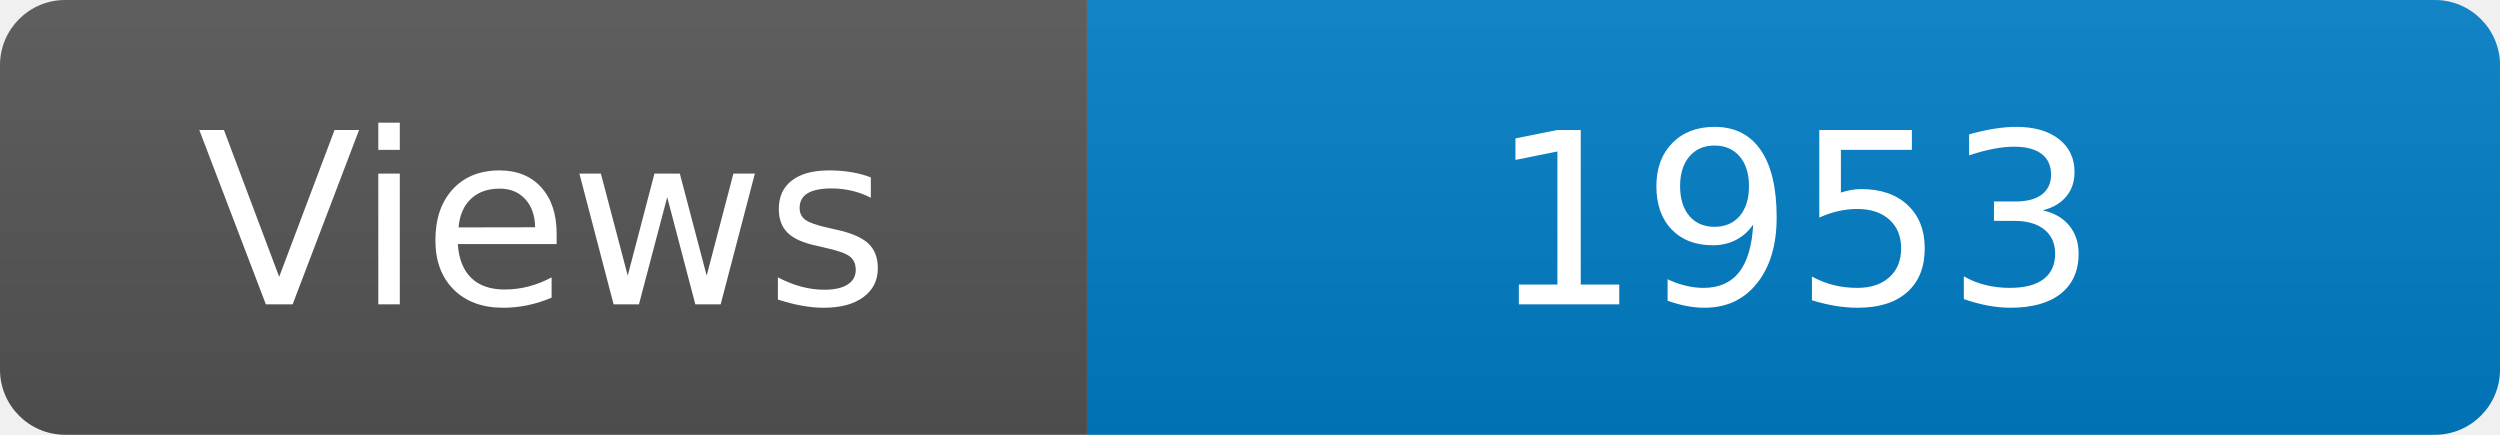
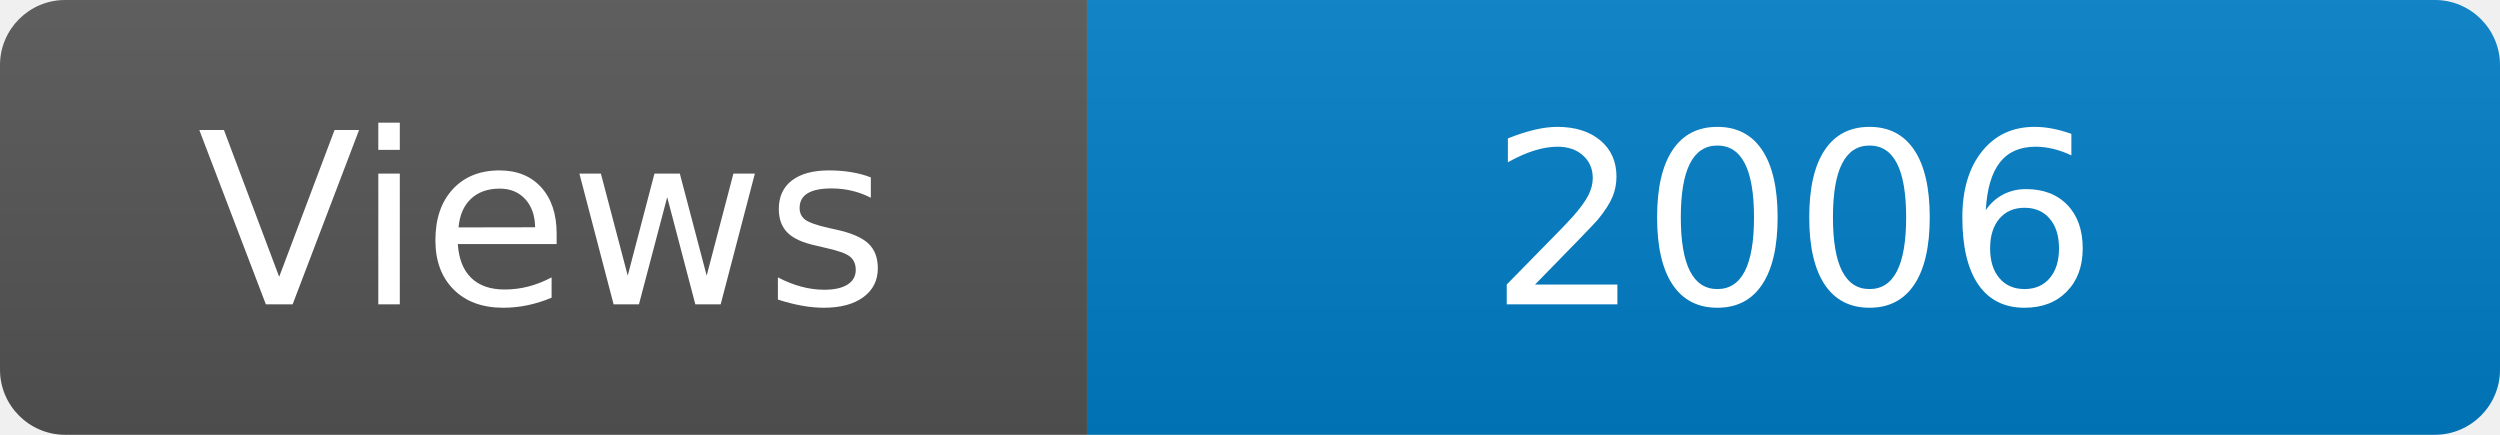
<svg xmlns="http://www.w3.org/2000/svg" width="115" height="20" role="img" aria-label="Maintained?: yes">
  <linearGradient id="s" x2="0" y2="100%">
    <stop offset="0" stop-color="#bbb" stop-opacity=".1" />
    <stop offset="1" stop-opacity=".1" />
  </linearGradient>
  <clipPath id="r">
    <rect width="115" height="20" rx="3" fill="#fff" />
  </clipPath>
  <g clip-path="url(#r)">
    <rect width="50" height="20" fill="#555" />
    <rect x="50" width="160" height="20" fill="#007ec6" />
    <rect width="115" height="20" fill="url(#s)" />
  </g>
  <g fill="#fff" text-anchor="middle" font-family="Verdana,Geneva,DejaVu Sans,sans-serif" font-size="110">
    <text x="250" y="140" transform="scale(.1)" fill="#fff">Views</text>
-     <text x="825" y="140" transform="scale(.1)" fill="#fff">1953</text>
+     <text x="825" y="140" transform="scale(.1)" fill="#fff">2006</text>
  </g>
</svg>
